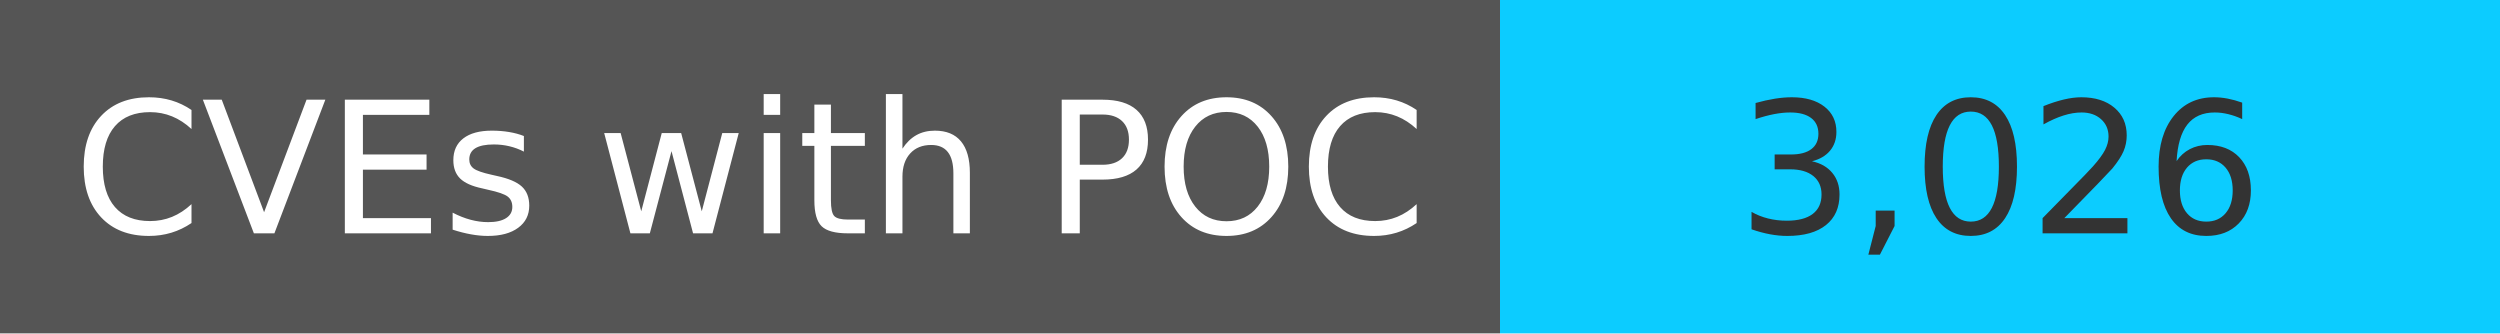
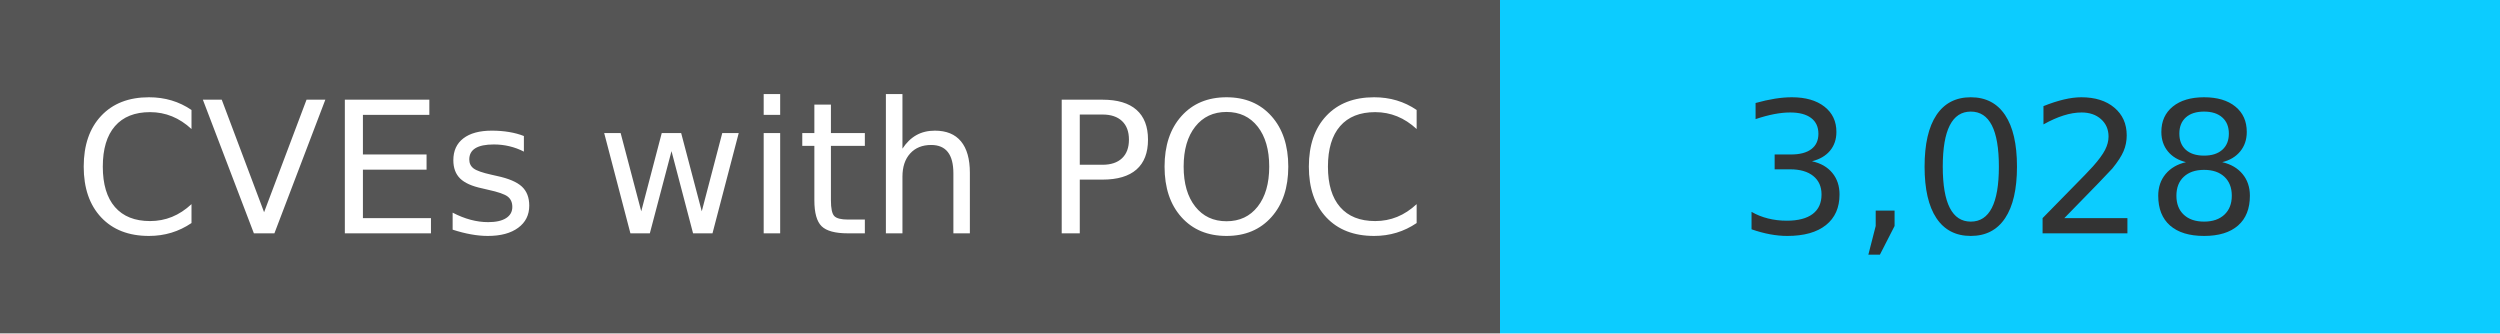
<svg xmlns="http://www.w3.org/2000/svg" width="150" height="20" role="img">
  <linearGradient id="s" x2="0" y2="100%">
    <stop offset="0" stop-color="#bbb" stop-opacity=".1" />
    <stop offset="1" stop-opacity=".1" />
  </linearGradient>
  <g>
    <rect width="90" height="20" fill="#555" />
    <rect x="90" width="267" height="20" fill="#0cccff" />
  </g>
  <g fill="#fff" text-anchor="middle" font-family="Verdana,Geneva,DejaVu Sans,sans-serif" text-rendering="geometricPrecision" font-size="110">
    <text x="450" y="140" transform="scale(.1)" fill="#fff">
            CVEs with POC
        </text>
    <text x="1200" y="140" transform="scale(.1)" fill="#333">
-             3,026
+             3,028
        </text>
  </g>
</svg>
